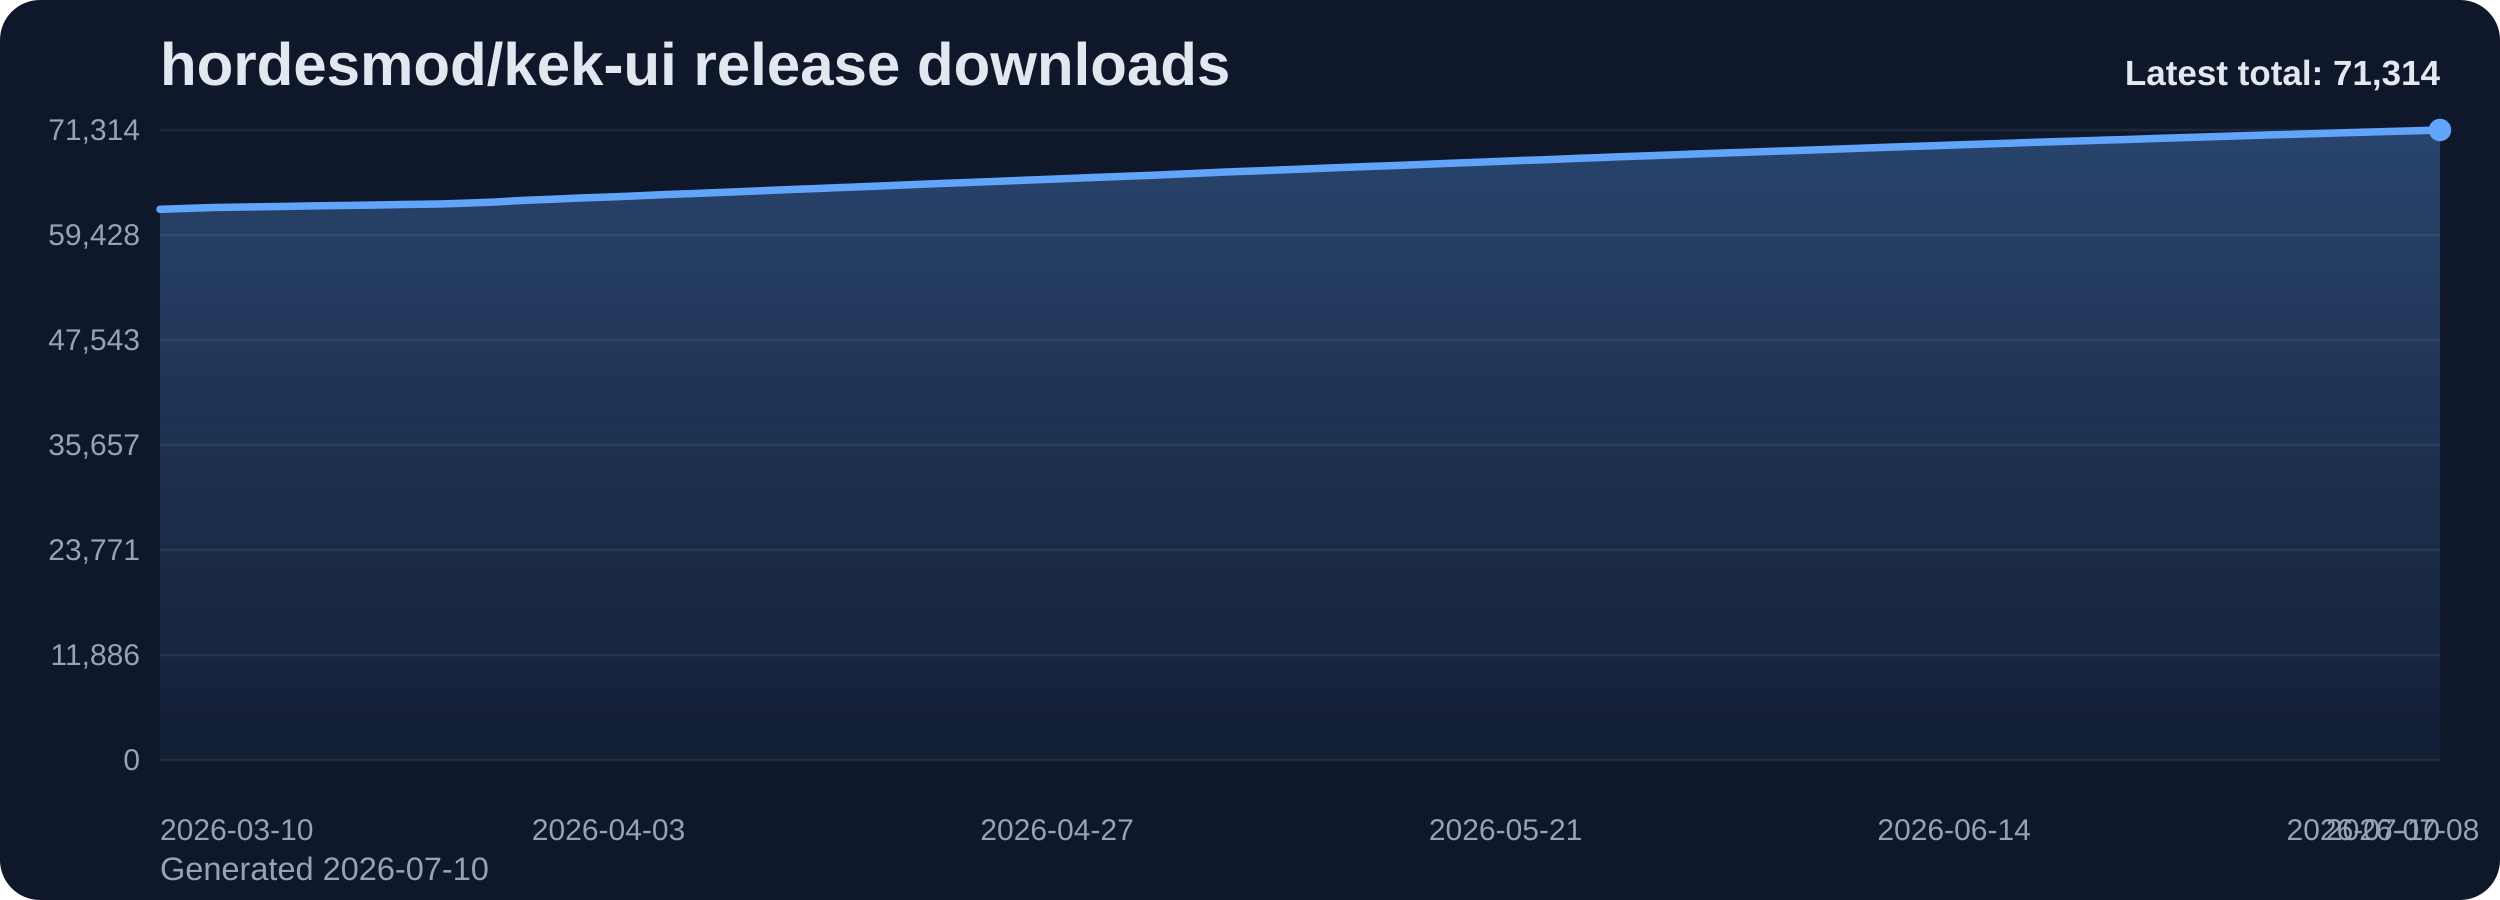
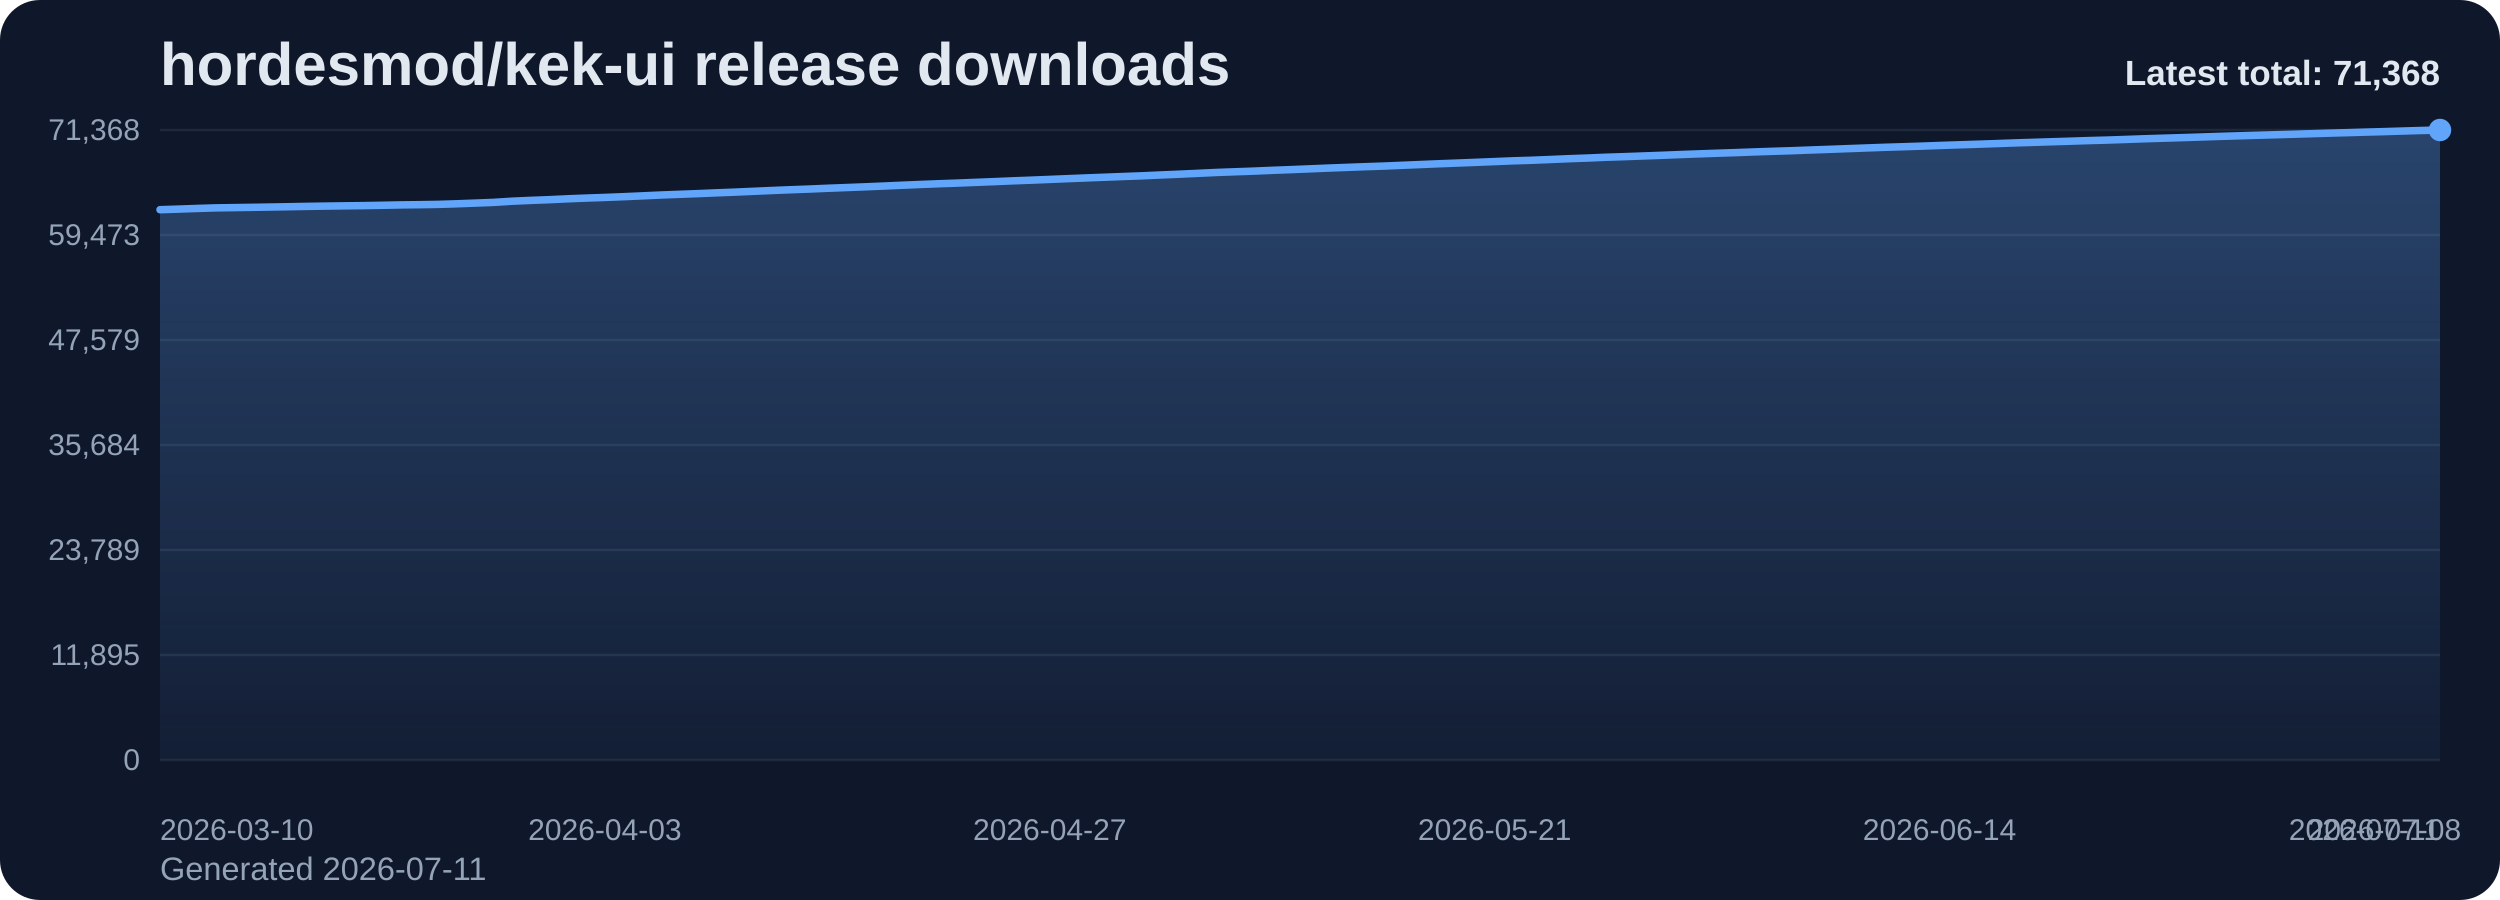
<svg xmlns="http://www.w3.org/2000/svg" viewBox="0 0 1000 360" role="img" aria-label="hordesmod/kek-ui release downloads chart">
  <defs>
    <linearGradient id="fill-total-trend-slate" x1="0" y1="0" x2="0" y2="1">
      <stop offset="0%" stop-color="#60a5fa" stop-opacity="0.32" />
      <stop offset="100%" stop-color="#60a5fa" stop-opacity="0.05" />
    </linearGradient>
    <style>
      .bg { fill: #0f172a; }
      .title { font: 700 24px Arial, sans-serif; fill: #e2e8f0; }
      .sub { font: 400 13px Arial, sans-serif; fill: #94a3b8; }
      .grid { stroke: #1e293b; stroke-width: 1; }
      .axis { font: 400 12px Arial, sans-serif; fill: #94a3b8; }
      .line { fill: none; stroke: #60a5fa; stroke-width: 3; stroke-linecap: round; stroke-linejoin: round; }
      .dot { fill: #60a5fa; }
      .value { font: 600 11px Arial, sans-serif; fill: #cbd5e1; }
      .latest { font: 700 14px Arial, sans-serif; fill: #e2e8f0; }
    </style>
  </defs>
  <rect class="bg" x="0" y="0" width="1000" height="360" rx="16" />
  <text class="title" x="64" y="34">hordesmod/kek-ui release downloads</text>
-   <text class="sub" x="64" y="352">Generated 2026-07-10</text>
+   <text class="sub" x="64" y="352">Generated 2026-07-11</text>
  <line x1="64" y1="52.00" x2="976" y2="52.00" class="grid" />
-   <text x="56" y="56.00" text-anchor="end" class="axis">71,314</text>
+   <text x="56" y="56.00" text-anchor="end" class="axis">71,368</text>
  <line x1="64" y1="94.00" x2="976" y2="94.00" class="grid" />
-   <text x="56" y="98.00" text-anchor="end" class="axis">59,428</text>
+   <text x="56" y="98.00" text-anchor="end" class="axis">59,473</text>
  <line x1="64" y1="136.00" x2="976" y2="136.00" class="grid" />
-   <text x="56" y="140.00" text-anchor="end" class="axis">47,543</text>
+   <text x="56" y="140.00" text-anchor="end" class="axis">47,579</text>
  <line x1="64" y1="178.00" x2="976" y2="178.00" class="grid" />
-   <text x="56" y="182.00" text-anchor="end" class="axis">35,657</text>
+   <text x="56" y="182.00" text-anchor="end" class="axis">35,684</text>
  <line x1="64" y1="220.00" x2="976" y2="220.00" class="grid" />
-   <text x="56" y="224.00" text-anchor="end" class="axis">23,771</text>
+   <text x="56" y="224.00" text-anchor="end" class="axis">23,789</text>
  <line x1="64" y1="262.00" x2="976" y2="262.00" class="grid" />
-   <text x="56" y="266.00" text-anchor="end" class="axis">11,886</text>
+   <text x="56" y="266.00" text-anchor="end" class="axis">11,895</text>
  <line x1="64" y1="304.00" x2="976" y2="304.00" class="grid" />
  <text x="56" y="308.00" text-anchor="end" class="axis">0</text>
-   <path d="M 64.00 304 L 64.00 83.72 L 71.48 83.47 L 78.95 83.21 L 86.43 82.98 L 93.90 82.87 L 101.38 82.76 L 108.85 82.64 L 116.33 82.52 L 123.80 82.37 L 131.28 82.26 L 138.75 82.17 L 146.23 82.07 L 153.70 81.94 L 161.18 81.79 L 168.66 81.70 L 176.13 81.58 L 183.61 81.35 L 191.08 81.07 L 198.56 80.78 L 206.03 80.32 L 213.51 79.98 L 220.98 79.70 L 228.46 79.35 L 235.93 79.06 L 243.41 78.80 L 250.89 78.51 L 258.36 78.18 L 265.84 77.83 L 273.31 77.56 L 280.79 77.28 L 288.26 76.97 L 295.74 76.68 L 303.21 76.36 L 310.69 76.03 L 318.16 75.73 L 325.64 75.46 L 333.11 75.14 L 340.59 74.86 L 348.07 74.56 L 355.54 74.25 L 363.02 73.93 L 370.49 73.62 L 377.97 73.33 L 385.44 73.06 L 392.92 72.77 L 400.39 72.48 L 407.87 72.16 L 415.34 71.88 L 422.82 71.58 L 430.30 71.29 L 437.77 70.98 L 445.25 70.70 L 452.72 70.41 L 460.20 70.14 L 467.67 69.80 L 475.15 69.49 L 482.62 69.15 L 490.10 68.81 L 497.57 68.53 L 505.05 68.27 L 512.52 67.95 L 520.00 67.67 L 527.48 67.37 L 534.95 67.06 L 542.43 66.78 L 549.90 66.50 L 557.38 66.25 L 564.85 65.94 L 572.33 65.63 L 579.80 65.32 L 587.28 65.04 L 594.75 64.75 L 602.23 64.45 L 609.70 64.15 L 617.18 63.92 L 624.66 63.62 L 632.13 63.29 L 639.61 63.04 L 647.08 62.72 L 654.56 62.47 L 662.03 62.21 L 669.51 61.93 L 676.98 61.63 L 684.46 61.37 L 691.93 61.11 L 699.41 60.86 L 706.89 60.59 L 714.36 60.34 L 721.84 60.10 L 729.31 59.83 L 736.79 59.56 L 744.26 59.28 L 751.74 59.01 L 759.21 58.75 L 766.69 58.51 L 774.16 58.27 L 781.64 58.00 L 789.11 57.75 L 796.59 57.51 L 804.07 57.27 L 811.54 57.00 L 819.02 56.76 L 826.49 56.53 L 833.97 56.30 L 841.44 56.05 L 848.92 55.85 L 856.39 55.60 L 863.87 55.33 L 871.34 55.10 L 878.82 54.88 L 886.30 54.64 L 893.77 54.39 L 901.25 54.17 L 908.72 53.94 L 916.20 53.74 L 923.67 53.52 L 931.15 53.30 L 938.62 53.07 L 946.10 52.87 L 953.57 52.65 L 961.05 52.45 L 968.52 52.22 L 976.00 52.00 L 976.00 304 Z" fill="url(#fill-total-trend-slate)" />
-   <polyline class="line" points="64.00,83.72 71.48,83.47 78.95,83.21 86.43,82.98 93.90,82.87 101.38,82.76 108.85,82.64 116.33,82.52 123.80,82.37 131.28,82.26 138.75,82.17 146.23,82.07 153.70,81.94 161.18,81.79 168.66,81.70 176.13,81.58 183.61,81.35 191.08,81.07 198.56,80.78 206.03,80.32 213.51,79.98 220.98,79.70 228.46,79.35 235.93,79.06 243.41,78.80 250.89,78.51 258.36,78.18 265.84,77.83 273.31,77.56 280.79,77.28 288.26,76.97 295.74,76.68 303.21,76.36 310.69,76.03 318.16,75.73 325.64,75.46 333.11,75.14 340.59,74.86 348.07,74.56 355.54,74.25 363.02,73.93 370.49,73.62 377.97,73.33 385.44,73.06 392.92,72.77 400.39,72.48 407.87,72.16 415.34,71.88 422.82,71.58 430.30,71.29 437.77,70.98 445.25,70.70 452.72,70.41 460.20,70.14 467.67,69.80 475.15,69.49 482.62,69.15 490.10,68.81 497.57,68.53 505.05,68.27 512.52,67.95 520.00,67.67 527.48,67.37 534.95,67.06 542.43,66.78 549.90,66.50 557.38,66.25 564.85,65.94 572.33,65.63 579.80,65.32 587.28,65.04 594.75,64.75 602.23,64.45 609.70,64.15 617.18,63.92 624.66,63.62 632.13,63.29 639.61,63.04 647.08,62.72 654.56,62.47 662.03,62.21 669.51,61.93 676.98,61.63 684.46,61.37 691.93,61.11 699.41,60.86 706.89,60.59 714.36,60.34 721.84,60.10 729.31,59.83 736.79,59.56 744.26,59.28 751.74,59.01 759.21,58.75 766.69,58.51 774.16,58.27 781.64,58.00 789.11,57.75 796.59,57.51 804.07,57.27 811.54,57.00 819.02,56.76 826.49,56.53 833.97,56.30 841.44,56.05 848.92,55.85 856.39,55.60 863.87,55.33 871.34,55.10 878.82,54.88 886.30,54.64 893.77,54.39 901.25,54.17 908.72,53.94 916.20,53.74 923.67,53.52 931.15,53.30 938.62,53.07 946.10,52.87 953.57,52.65 961.05,52.45 968.52,52.22 976.00,52.00" />
+   <path d="M 64.00 304 L 64.00 83.88 L 71.41 83.64 L 78.83 83.38 L 86.24 83.15 L 93.66 83.04 L 101.07 82.93 L 108.49 82.81 L 115.90 82.68 L 123.32 82.54 L 130.73 82.43 L 138.15 82.33 L 145.56 82.24 L 152.98 82.11 L 160.39 81.96 L 167.80 81.87 L 175.22 81.75 L 182.63 81.52 L 190.05 81.24 L 197.46 80.95 L 204.88 80.48 L 212.29 80.15 L 219.71 79.87 L 227.12 79.52 L 234.54 79.23 L 241.95 78.97 L 249.37 78.68 L 256.78 78.35 L 264.20 78.01 L 271.61 77.73 L 279.02 77.45 L 286.44 77.14 L 293.85 76.85 L 301.27 76.53 L 308.68 76.20 L 316.10 75.90 L 323.51 75.63 L 330.93 75.31 L 338.34 75.03 L 345.76 74.74 L 353.17 74.43 L 360.59 74.10 L 368.00 73.79 L 375.41 73.50 L 382.83 73.24 L 390.24 72.94 L 397.66 72.65 L 405.07 72.34 L 412.49 72.06 L 419.90 71.76 L 427.32 71.46 L 434.73 71.16 L 442.15 70.88 L 449.56 70.59 L 456.98 70.32 L 464.39 69.98 L 471.80 69.67 L 479.22 69.33 L 486.63 68.98 L 494.05 68.71 L 501.46 68.45 L 508.88 68.13 L 516.29 67.85 L 523.71 67.55 L 531.12 67.24 L 538.54 66.96 L 545.95 66.68 L 553.37 66.43 L 560.78 66.12 L 568.20 65.81 L 575.61 65.50 L 583.02 65.22 L 590.44 64.93 L 597.85 64.63 L 605.27 64.33 L 612.68 64.10 L 620.10 63.80 L 627.51 63.48 L 634.93 63.22 L 642.34 62.90 L 649.76 62.66 L 657.17 62.39 L 664.59 62.12 L 672.00 61.82 L 679.41 61.55 L 686.83 61.29 L 694.24 61.04 L 701.66 60.77 L 709.07 60.52 L 716.49 60.29 L 723.90 60.01 L 731.32 59.75 L 738.73 59.47 L 746.15 59.20 L 753.56 58.93 L 760.98 58.70 L 768.39 58.46 L 775.80 58.19 L 783.22 57.94 L 790.63 57.70 L 798.05 57.45 L 805.46 57.18 L 812.88 56.95 L 820.29 56.71 L 827.71 56.49 L 835.12 56.24 L 842.54 56.04 L 849.95 55.79 L 857.37 55.52 L 864.78 55.29 L 872.20 55.07 L 879.61 54.83 L 887.02 54.58 L 894.44 54.36 L 901.85 54.13 L 909.27 53.92 L 916.68 53.71 L 924.10 53.49 L 931.51 53.26 L 938.93 53.06 L 946.34 52.84 L 953.76 52.64 L 961.17 52.41 L 968.59 52.19 L 976.00 52.00 L 976.00 304 Z" fill="url(#fill-total-trend-slate)" />
+   <polyline class="line" points="64.00,83.88 71.41,83.64 78.83,83.38 86.24,83.15 93.66,83.04 101.07,82.93 108.49,82.81 115.90,82.68 123.32,82.54 130.73,82.43 138.15,82.33 145.56,82.24 152.98,82.11 160.39,81.96 167.80,81.87 175.22,81.75 182.63,81.52 190.05,81.24 197.46,80.95 204.88,80.48 212.29,80.15 219.71,79.87 227.12,79.52 234.54,79.23 241.95,78.97 249.37,78.68 256.78,78.35 264.20,78.01 271.61,77.73 279.02,77.45 286.44,77.14 293.85,76.85 301.27,76.53 308.68,76.20 316.10,75.90 323.51,75.63 330.93,75.31 338.34,75.03 345.76,74.74 353.17,74.43 360.59,74.10 368.00,73.79 375.41,73.50 382.83,73.24 390.24,72.94 397.66,72.65 405.07,72.34 412.49,72.06 419.90,71.76 427.32,71.46 434.73,71.16 442.15,70.88 449.56,70.59 456.98,70.32 464.39,69.98 471.80,69.67 479.22,69.33 486.63,68.98 494.05,68.71 501.46,68.45 508.88,68.13 516.29,67.85 523.71,67.55 531.12,67.24 538.54,66.96 545.95,66.68 553.37,66.43 560.78,66.12 568.20,65.81 575.61,65.50 583.02,65.22 590.44,64.93 597.85,64.63 605.27,64.33 612.68,64.10 620.10,63.80 627.51,63.48 634.93,63.22 642.34,62.90 649.76,62.66 657.17,62.39 664.59,62.12 672.00,61.82 679.41,61.55 686.83,61.29 694.24,61.04 701.66,60.77 709.07,60.52 716.49,60.29 723.90,60.01 731.32,59.75 738.73,59.47 746.15,59.20 753.56,58.93 760.98,58.70 768.39,58.46 775.80,58.19 783.22,57.94 790.63,57.70 798.05,57.45 805.46,57.18 812.88,56.95 820.29,56.71 827.71,56.49 835.12,56.24 842.54,56.04 849.95,55.79 857.37,55.52 864.78,55.29 872.20,55.07 879.61,54.83 887.02,54.58 894.44,54.36 901.85,54.13 909.27,53.92 916.68,53.71 924.10,53.49 931.51,53.26 938.93,53.06 946.34,52.84 953.76,52.64 961.17,52.41 968.59,52.19 976.00,52.00" />
  <circle class="dot" cx="976.00" cy="52.00" r="4.5" />
  <text class="axis" x="64.00" y="336" text-anchor="start">2026-03-10</text>
-   <text class="axis" x="243.41" y="336" text-anchor="middle">2026-04-03</text>
-   <text class="axis" x="422.82" y="336" text-anchor="middle">2026-04-27</text>
-   <text class="axis" x="602.23" y="336" text-anchor="middle">2026-05-21</text>
-   <text class="axis" x="781.64" y="336" text-anchor="middle">2026-06-14</text>
-   <text class="axis" x="961.05" y="336" text-anchor="middle">2026-07-08</text>
-   <text class="axis" x="976.00" y="336" text-anchor="end">2026-07-10</text>
-   <text class="latest" x="976" y="34" text-anchor="end">Latest total: 71,314</text>
+   <text class="axis" x="241.95" y="336" text-anchor="middle">2026-04-03</text>
+   <text class="axis" x="419.90" y="336" text-anchor="middle">2026-04-27</text>
+   <text class="axis" x="597.85" y="336" text-anchor="middle">2026-05-21</text>
+   <text class="axis" x="775.80" y="336" text-anchor="middle">2026-06-14</text>
+   <text class="axis" x="953.76" y="336" text-anchor="middle">2026-07-08</text>
+   <text class="axis" x="976.00" y="336" text-anchor="end">2026-07-11</text>
+   <text class="latest" x="976" y="34" text-anchor="end">Latest total: 71,368</text>
</svg>
